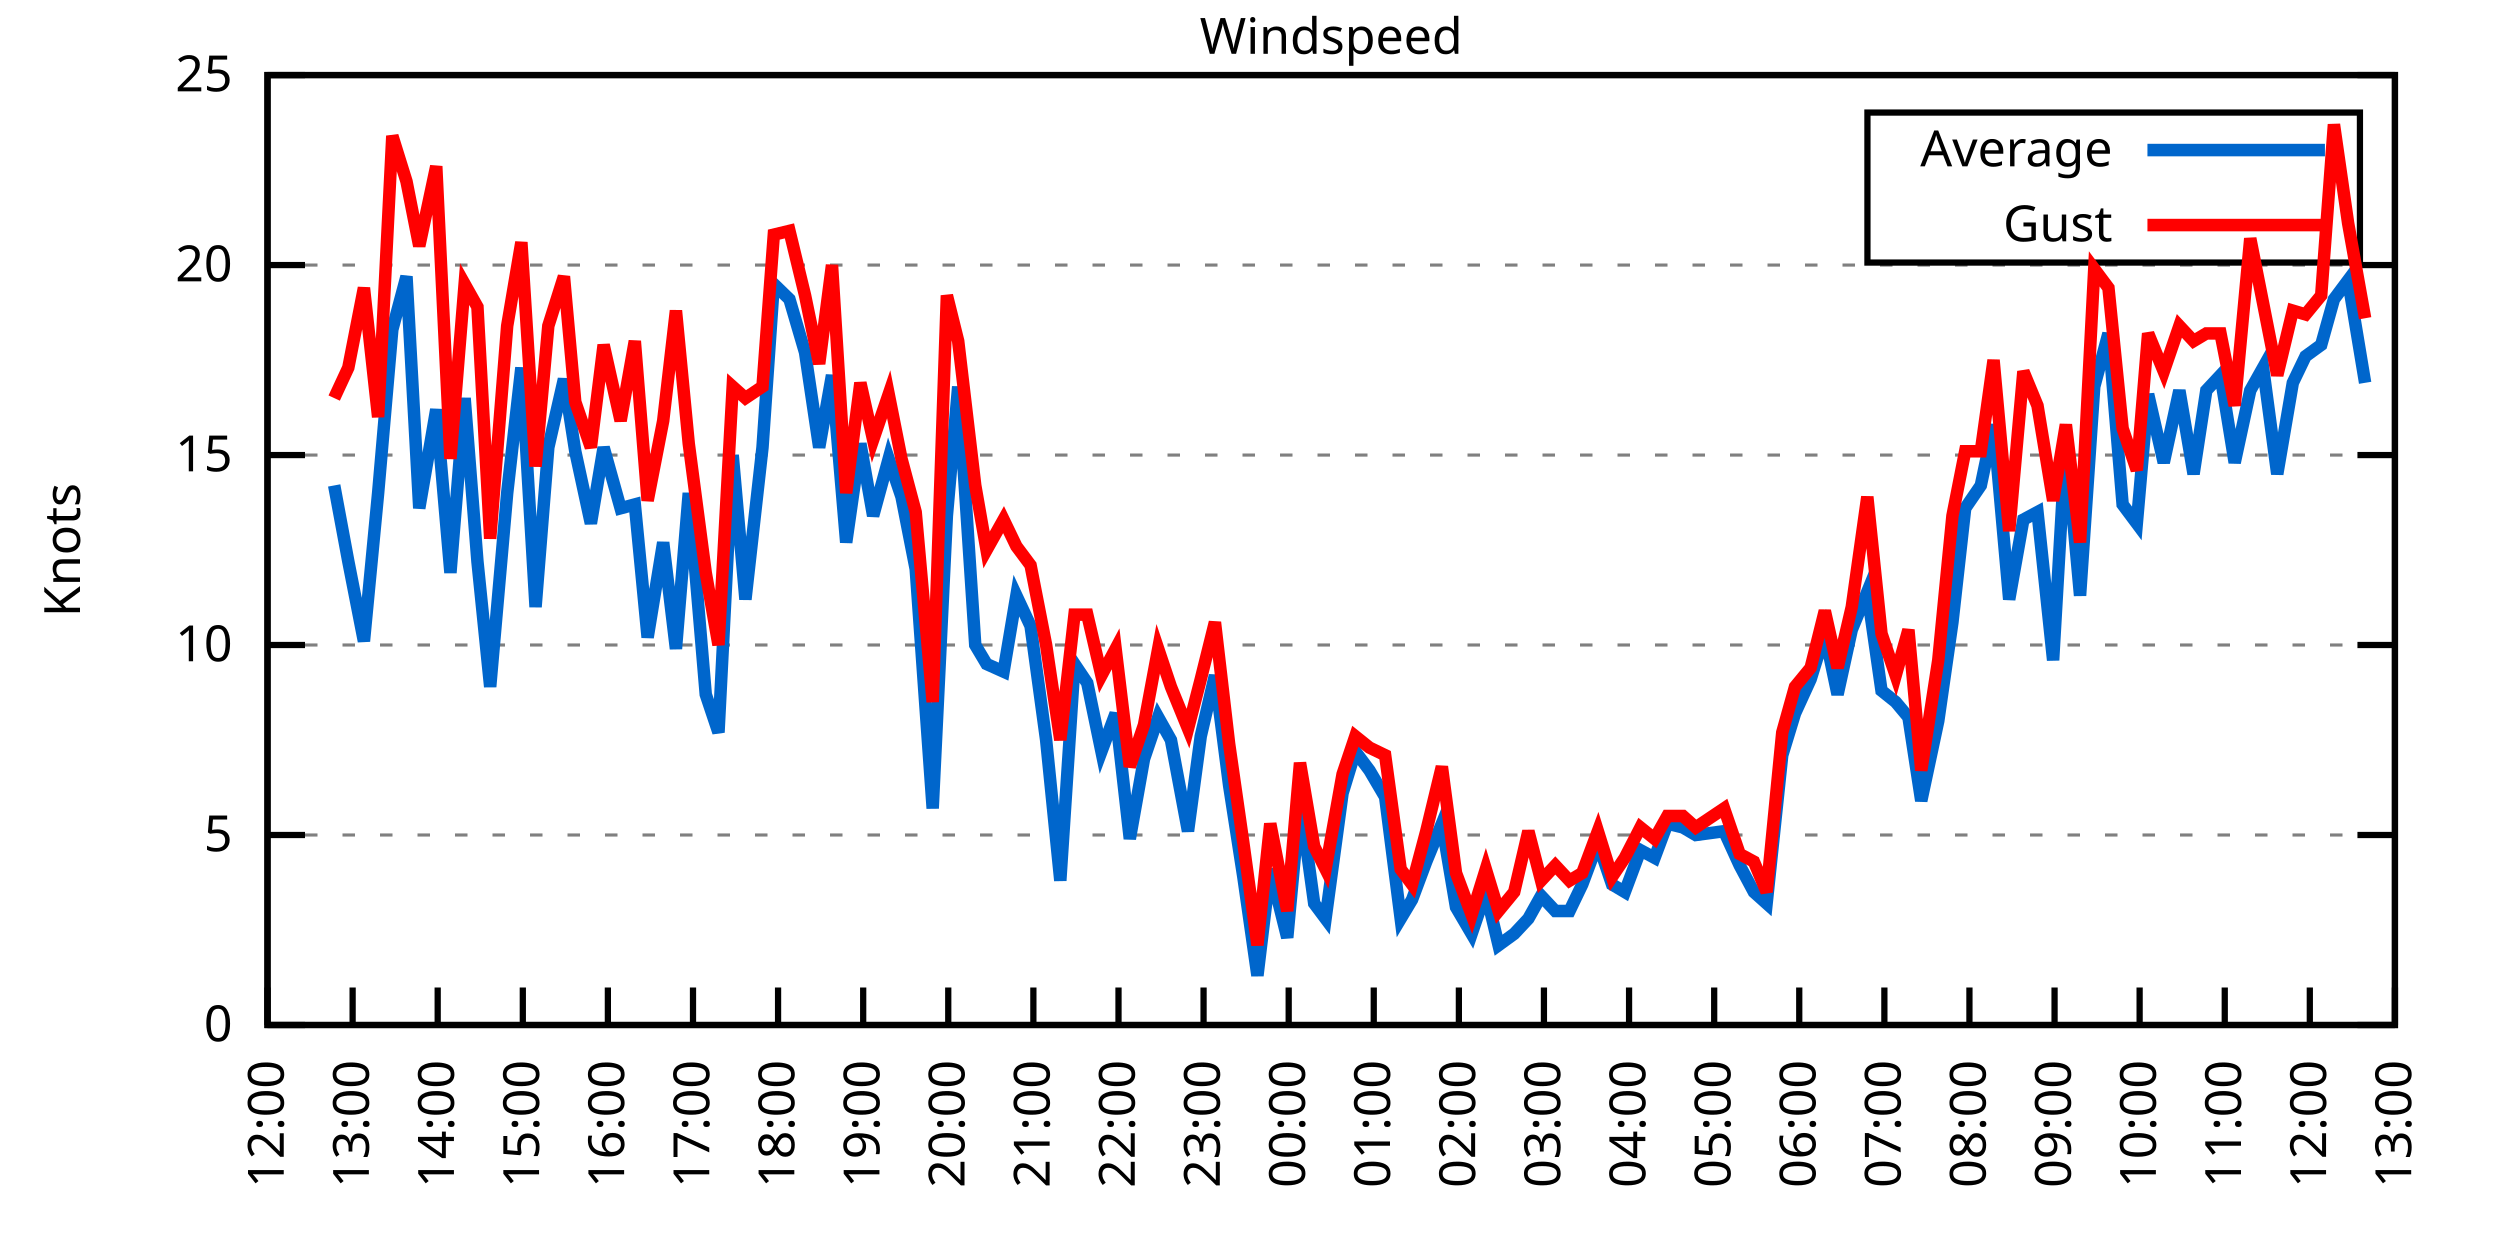
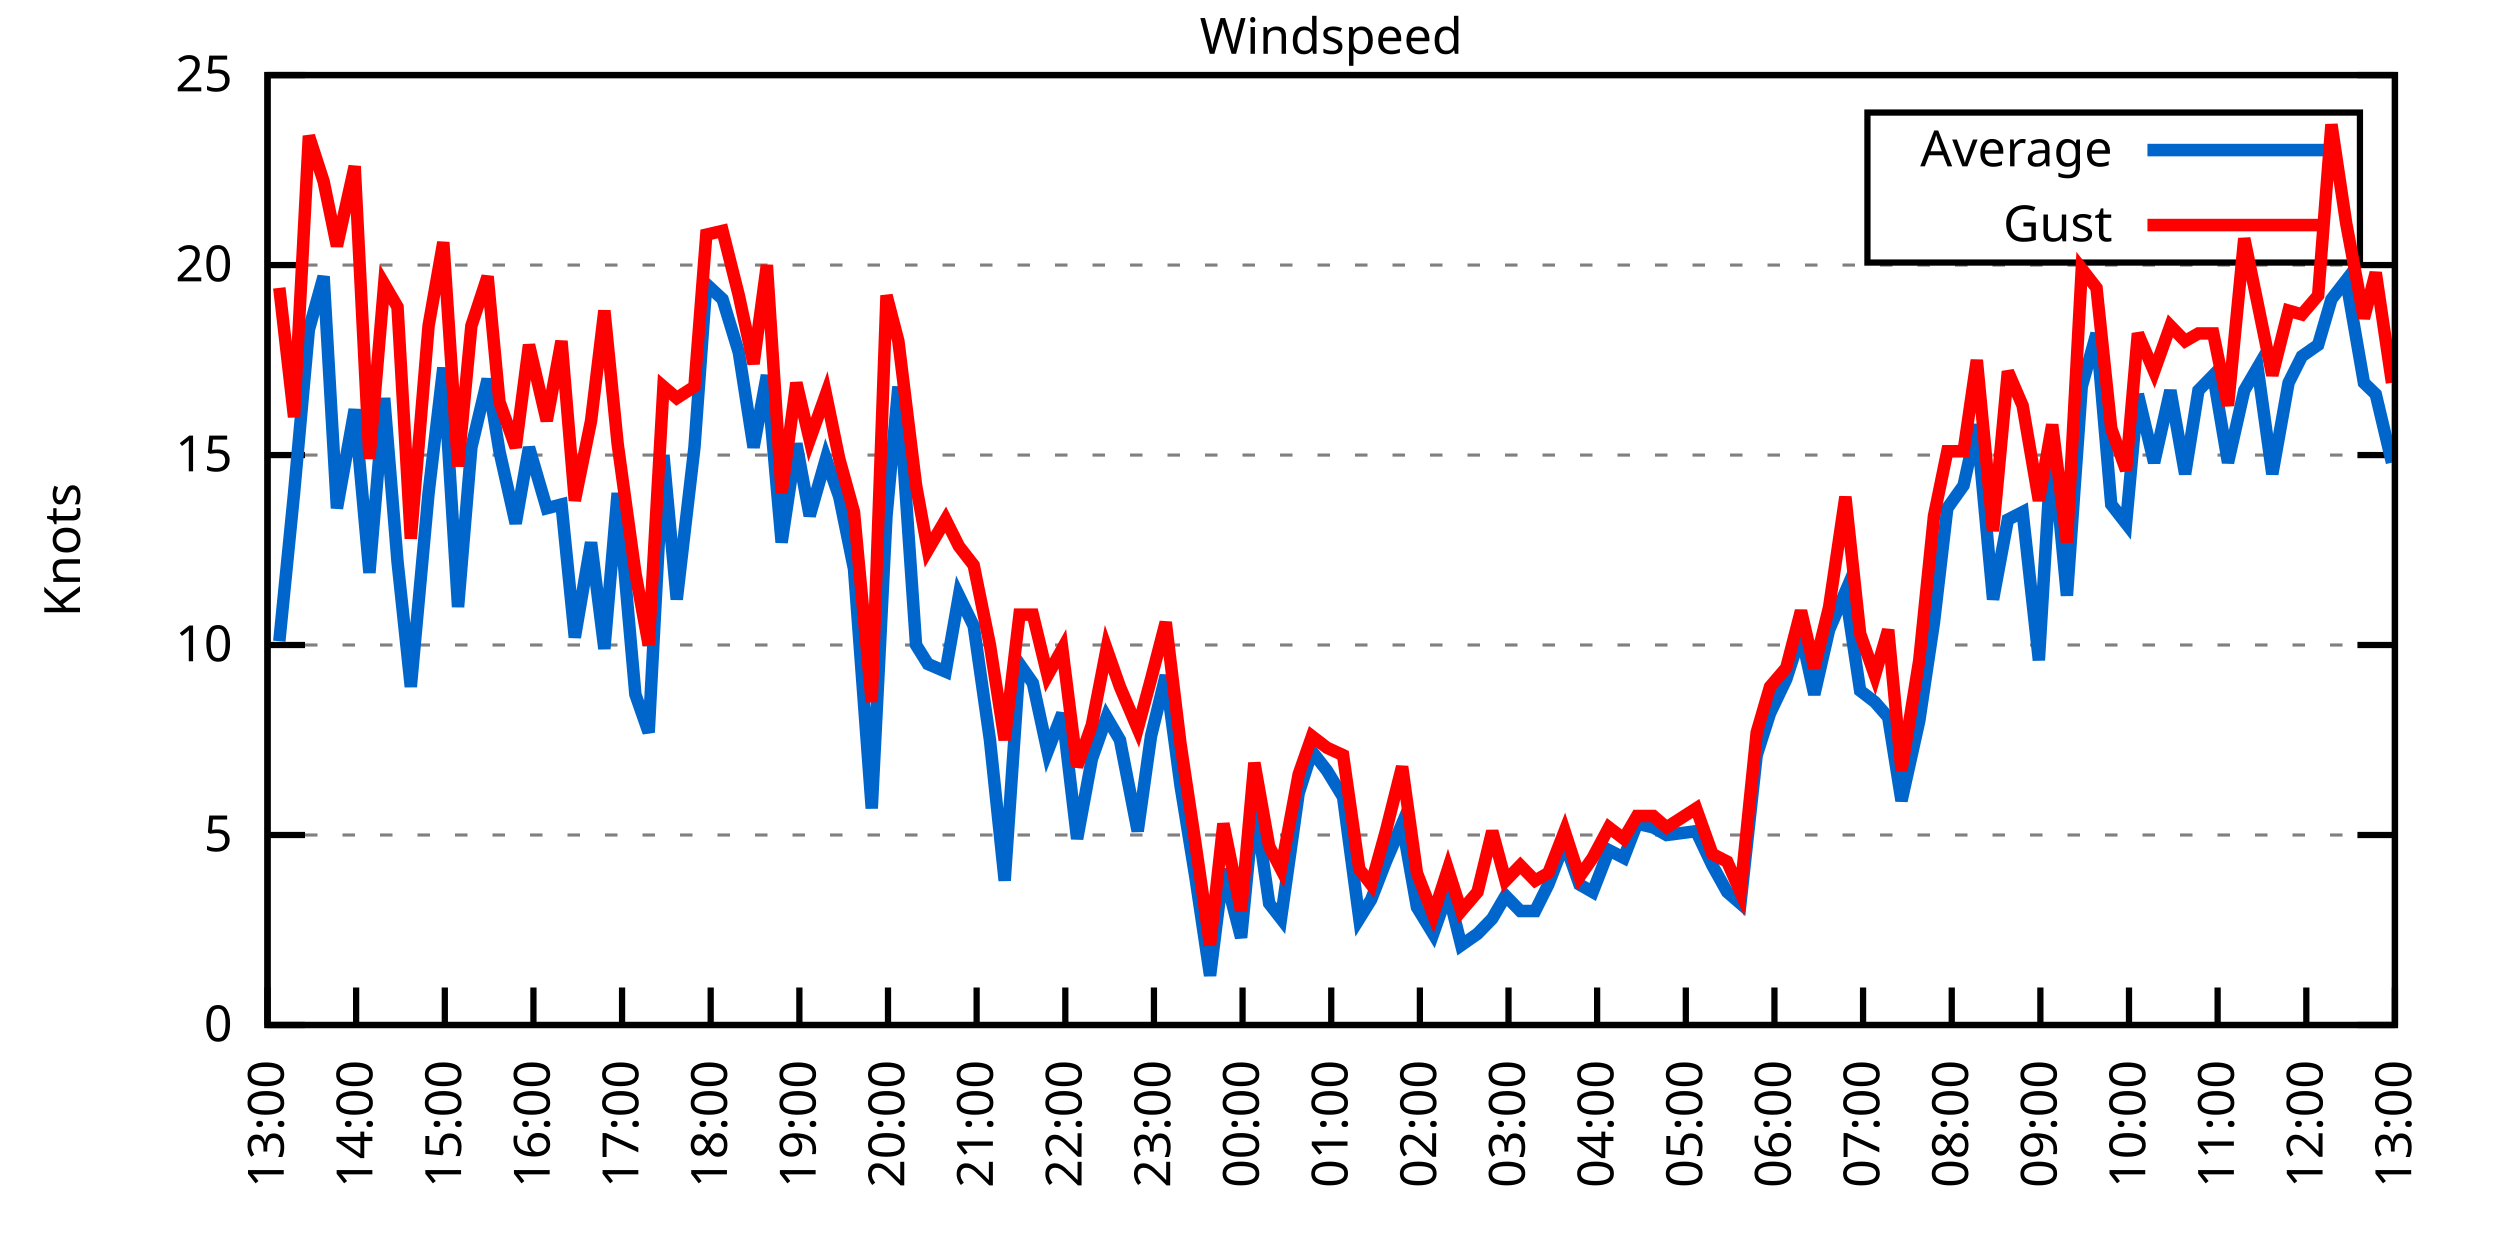
<svg xmlns="http://www.w3.org/2000/svg" xmlns:xlink="http://www.w3.org/1999/xlink" width="400" height="200" viewBox="0 0 400 200">
  <g id="gnuplot_canvas">
    <rect x="0" y="0" width="400" height="200" fill="none" />
    <defs>
      <circle id="gpDot" r="0.5" stroke-width="0.5" stroke="currentColor" />
      <path id="gpPt0" stroke-width="0.333" stroke="currentColor" d="M-1,0 h2 M0,-1 v2" />
      <path id="gpPt1" stroke-width="0.333" stroke="currentColor" d="M-1,-1 L1,1 M1,-1 L-1,1" />
      <path id="gpPt2" stroke-width="0.333" stroke="currentColor" d="M-1,0 L1,0 M0,-1 L0,1 M-1,-1 L1,1 M-1,1 L1,-1" />
      <rect id="gpPt3" stroke-width="0.333" stroke="currentColor" x="-1" y="-1" width="2" height="2" />
      <rect id="gpPt4" stroke-width="0.333" stroke="currentColor" fill="currentColor" x="-1" y="-1" width="2" height="2" />
      <circle id="gpPt5" stroke-width="0.333" stroke="currentColor" cx="0" cy="0" r="1" />
      <use xlink:href="#gpPt5" id="gpPt6" fill="currentColor" stroke="none" />
      <path id="gpPt7" stroke-width="0.333" stroke="currentColor" d="M0,-1.33 L-1.33,0.67 L1.33,0.67 z" />
      <use xlink:href="#gpPt7" id="gpPt8" fill="currentColor" stroke="none" />
      <use xlink:href="#gpPt7" id="gpPt9" stroke="currentColor" transform="rotate(180)" />
      <use xlink:href="#gpPt9" id="gpPt10" fill="currentColor" stroke="none" />
      <use xlink:href="#gpPt3" id="gpPt11" stroke="currentColor" transform="rotate(45)" />
      <use xlink:href="#gpPt11" id="gpPt12" fill="currentColor" stroke="none" />
      <path id="gpPt13" stroke-width="0.333" stroke="currentColor" d="M0,1.330 L1.265,0.411 L0.782,-1.067 L-0.782,-1.076 L-1.265,0.411 z" />
      <use xlink:href="#gpPt13" id="gpPt14" fill="currentColor" stroke="none" />
      <filter id="textbox" filterUnits="objectBoundingBox" x="0" y="0" height="1" width="1">
        <feFlood flood-color="white" flood-opacity="1" result="bgnd" />
        <feComposite in="SourceGraphic" in2="bgnd" operator="atop" />
      </filter>
      <filter id="greybox" filterUnits="objectBoundingBox" x="0" y="0" height="1" width="1">
        <feFlood flood-color="lightgrey" flood-opacity="1" result="grey" />
        <feComposite in="SourceGraphic" in2="grey" operator="atop" />
      </filter>
    </defs>
    <g fill="none" color="white" stroke="currentColor" stroke-width="1.00" stroke-linecap="butt" stroke-linejoin="miter">
</g>
    <g fill="none" color="black" stroke="currentColor" stroke-width="1.00" stroke-linecap="butt" stroke-linejoin="miter">
      <g stroke="none" shape-rendering="crispEdges">
        <polygon fill="rgb(255, 255, 255)" points="42.80,164.00 383.18,164.00 383.18,12.02 42.80,12.02 " />
      </g>
    </g>
    <g fill="none" color="black" stroke="currentColor" stroke-width="1.00" stroke-linecap="butt" stroke-linejoin="miter">
</g>
    <g fill="none" color="black" stroke="black" stroke-width="0.50" stroke-linecap="butt" stroke-linejoin="miter">
</g>
    <g fill="none" color="gray" stroke="currentColor" stroke-width="0.50" stroke-linecap="butt" stroke-linejoin="miter">
      <path stroke="gray" stroke-dasharray="2,4" class="gridline" d="M42.80,164.00 L383.19,164.00  " />
    </g>
    <g fill="none" color="gray" stroke="gray" stroke-width="1.00" stroke-linecap="butt" stroke-linejoin="miter">
</g>
    <g fill="none" color="black" stroke="currentColor" stroke-width="1.00" stroke-linecap="butt" stroke-linejoin="miter">
      <path stroke="black" d="M42.80,164.00 L48.80,164.00 M383.19,164.00 L377.19,164.00  " />
      <g transform="translate(37.20,166.60)" stroke="none" fill="black" font-family="Sans" font-size="8.00" text-anchor="end">
        <text>
          <tspan font-family="Sans"> 0</tspan>
        </text>
      </g>
    </g>
    <g fill="none" color="black" stroke="currentColor" stroke-width="1.00" stroke-linecap="butt" stroke-linejoin="miter">
</g>
    <g fill="none" color="black" stroke="black" stroke-width="0.50" stroke-linecap="butt" stroke-linejoin="miter">
</g>
    <g fill="none" color="gray" stroke="currentColor" stroke-width="0.50" stroke-linecap="butt" stroke-linejoin="miter">
      <path stroke="gray" stroke-dasharray="2,4" class="gridline" d="M42.80,133.60 L383.19,133.60  " />
    </g>
    <g fill="none" color="gray" stroke="gray" stroke-width="1.00" stroke-linecap="butt" stroke-linejoin="miter">
</g>
    <g fill="none" color="black" stroke="currentColor" stroke-width="1.00" stroke-linecap="butt" stroke-linejoin="miter">
      <path stroke="black" d="M42.80,133.60 L48.80,133.60 M383.19,133.60 L377.19,133.60  " />
      <g transform="translate(37.20,136.20)" stroke="none" fill="black" font-family="Sans" font-size="8.00" text-anchor="end">
        <text>
          <tspan font-family="Sans"> 5</tspan>
        </text>
      </g>
    </g>
    <g fill="none" color="black" stroke="currentColor" stroke-width="1.00" stroke-linecap="butt" stroke-linejoin="miter">
</g>
    <g fill="none" color="black" stroke="black" stroke-width="0.50" stroke-linecap="butt" stroke-linejoin="miter">
</g>
    <g fill="none" color="gray" stroke="currentColor" stroke-width="0.50" stroke-linecap="butt" stroke-linejoin="miter">
      <path stroke="gray" stroke-dasharray="2,4" class="gridline" d="M42.80,103.20 L383.19,103.20  " />
    </g>
    <g fill="none" color="gray" stroke="gray" stroke-width="1.00" stroke-linecap="butt" stroke-linejoin="miter">
</g>
    <g fill="none" color="black" stroke="currentColor" stroke-width="1.00" stroke-linecap="butt" stroke-linejoin="miter">
      <path stroke="black" d="M42.80,103.20 L48.80,103.20 M383.19,103.20 L377.19,103.20  " />
      <g transform="translate(37.20,105.80)" stroke="none" fill="black" font-family="Sans" font-size="8.00" text-anchor="end">
        <text>
          <tspan font-family="Sans"> 10</tspan>
        </text>
      </g>
    </g>
    <g fill="none" color="black" stroke="currentColor" stroke-width="1.00" stroke-linecap="butt" stroke-linejoin="miter">
</g>
    <g fill="none" color="black" stroke="black" stroke-width="0.50" stroke-linecap="butt" stroke-linejoin="miter">
</g>
    <g fill="none" color="gray" stroke="currentColor" stroke-width="0.50" stroke-linecap="butt" stroke-linejoin="miter">
      <path stroke="gray" stroke-dasharray="2,4" class="gridline" d="M42.80,72.81 L383.19,72.81  " />
    </g>
    <g fill="none" color="gray" stroke="gray" stroke-width="1.00" stroke-linecap="butt" stroke-linejoin="miter">
</g>
    <g fill="none" color="black" stroke="currentColor" stroke-width="1.00" stroke-linecap="butt" stroke-linejoin="miter">
      <path stroke="black" d="M42.80,72.81 L48.80,72.81 M383.19,72.81 L377.19,72.81  " />
      <g transform="translate(37.20,75.41)" stroke="none" fill="black" font-family="Sans" font-size="8.00" text-anchor="end">
        <text>
          <tspan font-family="Sans"> 15</tspan>
        </text>
      </g>
    </g>
    <g fill="none" color="black" stroke="currentColor" stroke-width="1.00" stroke-linecap="butt" stroke-linejoin="miter">
</g>
    <g fill="none" color="black" stroke="black" stroke-width="0.50" stroke-linecap="butt" stroke-linejoin="miter">
</g>
    <g fill="none" color="gray" stroke="currentColor" stroke-width="0.50" stroke-linecap="butt" stroke-linejoin="miter">
      <path stroke="gray" stroke-dasharray="2,4" class="gridline" d="M42.80,42.41 L383.19,42.41  " />
    </g>
    <g fill="none" color="gray" stroke="gray" stroke-width="1.00" stroke-linecap="butt" stroke-linejoin="miter">
</g>
    <g fill="none" color="black" stroke="currentColor" stroke-width="1.00" stroke-linecap="butt" stroke-linejoin="miter">
      <path stroke="black" d="M42.80,42.41 L48.80,42.41 M383.19,42.41 L377.19,42.41  " />
      <g transform="translate(37.20,45.01)" stroke="none" fill="black" font-family="Sans" font-size="8.00" text-anchor="end">
        <text>
          <tspan font-family="Sans"> 20</tspan>
        </text>
      </g>
    </g>
    <g fill="none" color="black" stroke="currentColor" stroke-width="1.00" stroke-linecap="butt" stroke-linejoin="miter">
</g>
    <g fill="none" color="black" stroke="black" stroke-width="0.50" stroke-linecap="butt" stroke-linejoin="miter">
</g>
    <g fill="none" color="gray" stroke="currentColor" stroke-width="0.50" stroke-linecap="butt" stroke-linejoin="miter">
      <path stroke="gray" stroke-dasharray="2,4" class="gridline" d="M42.80,12.01 L383.19,12.01  " />
    </g>
    <g fill="none" color="gray" stroke="gray" stroke-width="1.00" stroke-linecap="butt" stroke-linejoin="miter">
</g>
    <g fill="none" color="black" stroke="currentColor" stroke-width="1.00" stroke-linecap="butt" stroke-linejoin="miter">
      <path stroke="black" d="M42.80,12.01 L48.80,12.01 M383.19,12.01 L377.19,12.01  " />
      <g transform="translate(37.20,14.61)" stroke="none" fill="black" font-family="Sans" font-size="8.00" text-anchor="end">
        <text>
          <tspan font-family="Sans"> 25</tspan>
        </text>
      </g>
    </g>
    <g fill="none" color="black" stroke="currentColor" stroke-width="1.00" stroke-linecap="butt" stroke-linejoin="miter">
      <path stroke="black" d="M42.80,164.00 L42.80,158.00  " />
      <g transform="translate(45.40,169.60) rotate(270.00)" stroke="none" fill="black" font-family="Sans" font-size="8.00" text-anchor="end">
        <text>
-           <tspan font-family="Sans">12:00</tspan>
-         </text>
-       </g>
-     </g>
-     <g fill="none" color="black" stroke="currentColor" stroke-width="1.00" stroke-linecap="butt" stroke-linejoin="miter">
-       <path stroke="black" d="M56.42,164.00 L56.42,158.00  " />
-       <g transform="translate(59.02,169.60) rotate(270.00)" stroke="none" fill="black" font-family="Sans" font-size="8.00" text-anchor="end">
-         <text>
          <tspan font-family="Sans">13:00</tspan>
        </text>
      </g>
    </g>
    <g fill="none" color="black" stroke="currentColor" stroke-width="1.00" stroke-linecap="butt" stroke-linejoin="miter">
-       <path stroke="black" d="M70.03,164.00 L70.03,158.00  " />
-       <g transform="translate(72.63,169.60) rotate(270.00)" stroke="none" fill="black" font-family="Sans" font-size="8.00" text-anchor="end">
+       <path stroke="black" d="M56.98,164.00 L56.98,158.00  " />
+       <g transform="translate(59.58,169.60) rotate(270.00)" stroke="none" fill="black" font-family="Sans" font-size="8.00" text-anchor="end">
        <text>
          <tspan font-family="Sans">14:00</tspan>
        </text>
      </g>
    </g>
    <g fill="none" color="black" stroke="currentColor" stroke-width="1.00" stroke-linecap="butt" stroke-linejoin="miter">
-       <path stroke="black" d="M83.65,164.00 L83.65,158.00  " />
-       <g transform="translate(86.25,169.60) rotate(270.00)" stroke="none" fill="black" font-family="Sans" font-size="8.00" text-anchor="end">
+       <path stroke="black" d="M71.17,164.00 L71.17,158.00  " />
+       <g transform="translate(73.77,169.60) rotate(270.00)" stroke="none" fill="black" font-family="Sans" font-size="8.00" text-anchor="end">
        <text>
          <tspan font-family="Sans">15:00</tspan>
        </text>
      </g>
    </g>
    <g fill="none" color="black" stroke="currentColor" stroke-width="1.00" stroke-linecap="butt" stroke-linejoin="miter">
-       <path stroke="black" d="M97.26,164.00 L97.26,158.00  " />
-       <g transform="translate(99.86,169.60) rotate(270.00)" stroke="none" fill="black" font-family="Sans" font-size="8.00" text-anchor="end">
+       <path stroke="black" d="M85.35,164.00 L85.35,158.00  " />
+       <g transform="translate(87.95,169.60) rotate(270.00)" stroke="none" fill="black" font-family="Sans" font-size="8.00" text-anchor="end">
        <text>
          <tspan font-family="Sans">16:00</tspan>
        </text>
      </g>
    </g>
    <g fill="none" color="black" stroke="currentColor" stroke-width="1.00" stroke-linecap="butt" stroke-linejoin="miter">
-       <path stroke="black" d="M110.88,164.00 L110.88,158.00  " />
-       <g transform="translate(113.48,169.60) rotate(270.00)" stroke="none" fill="black" font-family="Sans" font-size="8.00" text-anchor="end">
+       <path stroke="black" d="M99.53,164.00 L99.53,158.00  " />
+       <g transform="translate(102.13,169.60) rotate(270.00)" stroke="none" fill="black" font-family="Sans" font-size="8.00" text-anchor="end">
        <text>
          <tspan font-family="Sans">17:00</tspan>
        </text>
      </g>
    </g>
    <g fill="none" color="black" stroke="currentColor" stroke-width="1.00" stroke-linecap="butt" stroke-linejoin="miter">
-       <path stroke="black" d="M124.49,164.00 L124.49,158.00  " />
-       <g transform="translate(127.09,169.60) rotate(270.00)" stroke="none" fill="black" font-family="Sans" font-size="8.00" text-anchor="end">
+       <path stroke="black" d="M113.71,164.00 L113.71,158.00  " />
+       <g transform="translate(116.31,169.60) rotate(270.00)" stroke="none" fill="black" font-family="Sans" font-size="8.00" text-anchor="end">
        <text>
          <tspan font-family="Sans">18:00</tspan>
        </text>
      </g>
    </g>
    <g fill="none" color="black" stroke="currentColor" stroke-width="1.00" stroke-linecap="butt" stroke-linejoin="miter">
-       <path stroke="black" d="M138.11,164.00 L138.11,158.00  " />
-       <g transform="translate(140.71,169.60) rotate(270.00)" stroke="none" fill="black" font-family="Sans" font-size="8.00" text-anchor="end">
+       <path stroke="black" d="M127.90,164.00 L127.90,158.00  " />
+       <g transform="translate(130.50,169.60) rotate(270.00)" stroke="none" fill="black" font-family="Sans" font-size="8.00" text-anchor="end">
        <text>
          <tspan font-family="Sans">19:00</tspan>
        </text>
      </g>
    </g>
    <g fill="none" color="black" stroke="currentColor" stroke-width="1.00" stroke-linecap="butt" stroke-linejoin="miter">
-       <path stroke="black" d="M151.72,164.00 L151.72,158.00  " />
-       <g transform="translate(154.32,169.60) rotate(270.00)" stroke="none" fill="black" font-family="Sans" font-size="8.00" text-anchor="end">
+       <path stroke="black" d="M142.08,164.00 L142.08,158.00  " />
+       <g transform="translate(144.68,169.60) rotate(270.00)" stroke="none" fill="black" font-family="Sans" font-size="8.00" text-anchor="end">
        <text>
          <tspan font-family="Sans">20:00</tspan>
        </text>
      </g>
    </g>
    <g fill="none" color="black" stroke="currentColor" stroke-width="1.00" stroke-linecap="butt" stroke-linejoin="miter">
-       <path stroke="black" d="M165.34,164.00 L165.34,158.00  " />
-       <g transform="translate(167.94,169.60) rotate(270.00)" stroke="none" fill="black" font-family="Sans" font-size="8.00" text-anchor="end">
+       <path stroke="black" d="M156.26,164.00 L156.26,158.00  " />
+       <g transform="translate(158.86,169.60) rotate(270.00)" stroke="none" fill="black" font-family="Sans" font-size="8.00" text-anchor="end">
        <text>
          <tspan font-family="Sans">21:00</tspan>
        </text>
      </g>
    </g>
    <g fill="none" color="black" stroke="currentColor" stroke-width="1.00" stroke-linecap="butt" stroke-linejoin="miter">
-       <path stroke="black" d="M178.96,164.00 L178.96,158.00  " />
-       <g transform="translate(181.56,169.60) rotate(270.00)" stroke="none" fill="black" font-family="Sans" font-size="8.00" text-anchor="end">
+       <path stroke="black" d="M170.45,164.00 L170.45,158.00  " />
+       <g transform="translate(173.05,169.60) rotate(270.00)" stroke="none" fill="black" font-family="Sans" font-size="8.00" text-anchor="end">
        <text>
          <tspan font-family="Sans">22:00</tspan>
        </text>
      </g>
    </g>
    <g fill="none" color="black" stroke="currentColor" stroke-width="1.00" stroke-linecap="butt" stroke-linejoin="miter">
-       <path stroke="black" d="M192.57,164.00 L192.57,158.00  " />
-       <g transform="translate(195.17,169.60) rotate(270.00)" stroke="none" fill="black" font-family="Sans" font-size="8.00" text-anchor="end">
+       <path stroke="black" d="M184.63,164.00 L184.63,158.00  " />
+       <g transform="translate(187.23,169.60) rotate(270.00)" stroke="none" fill="black" font-family="Sans" font-size="8.00" text-anchor="end">
        <text>
          <tspan font-family="Sans">23:00</tspan>
        </text>
      </g>
    </g>
    <g fill="none" color="black" stroke="currentColor" stroke-width="1.00" stroke-linecap="butt" stroke-linejoin="miter">
-       <path stroke="black" d="M206.19,164.00 L206.19,158.00  " />
-       <g transform="translate(208.79,169.60) rotate(270.00)" stroke="none" fill="black" font-family="Sans" font-size="8.00" text-anchor="end">
+       <path stroke="black" d="M198.81,164.00 L198.81,158.00  " />
+       <g transform="translate(201.41,169.60) rotate(270.00)" stroke="none" fill="black" font-family="Sans" font-size="8.00" text-anchor="end">
        <text>
          <tspan font-family="Sans">00:00</tspan>
        </text>
      </g>
    </g>
    <g fill="none" color="black" stroke="currentColor" stroke-width="1.00" stroke-linecap="butt" stroke-linejoin="miter">
-       <path stroke="black" d="M219.80,164.00 L219.80,158.00  " />
-       <g transform="translate(222.40,169.60) rotate(270.00)" stroke="none" fill="black" font-family="Sans" font-size="8.00" text-anchor="end">
+       <path stroke="black" d="M213.00,164.00 L213.00,158.00  " />
+       <g transform="translate(215.60,169.60) rotate(270.00)" stroke="none" fill="black" font-family="Sans" font-size="8.00" text-anchor="end">
        <text>
          <tspan font-family="Sans">01:00</tspan>
        </text>
      </g>
    </g>
    <g fill="none" color="black" stroke="currentColor" stroke-width="1.00" stroke-linecap="butt" stroke-linejoin="miter">
-       <path stroke="black" d="M233.42,164.00 L233.42,158.00  " />
-       <g transform="translate(236.02,169.60) rotate(270.00)" stroke="none" fill="black" font-family="Sans" font-size="8.00" text-anchor="end">
+       <path stroke="black" d="M227.18,164.00 L227.18,158.00  " />
+       <g transform="translate(229.78,169.60) rotate(270.00)" stroke="none" fill="black" font-family="Sans" font-size="8.00" text-anchor="end">
        <text>
          <tspan font-family="Sans">02:00</tspan>
        </text>
      </g>
    </g>
    <g fill="none" color="black" stroke="currentColor" stroke-width="1.00" stroke-linecap="butt" stroke-linejoin="miter">
-       <path stroke="black" d="M247.03,164.00 L247.03,158.00  " />
-       <g transform="translate(249.63,169.60) rotate(270.00)" stroke="none" fill="black" font-family="Sans" font-size="8.00" text-anchor="end">
+       <path stroke="black" d="M241.36,164.00 L241.36,158.00  " />
+       <g transform="translate(243.96,169.60) rotate(270.00)" stroke="none" fill="black" font-family="Sans" font-size="8.00" text-anchor="end">
        <text>
          <tspan font-family="Sans">03:00</tspan>
        </text>
      </g>
    </g>
    <g fill="none" color="black" stroke="currentColor" stroke-width="1.00" stroke-linecap="butt" stroke-linejoin="miter">
-       <path stroke="black" d="M260.65,164.00 L260.65,158.00  " />
-       <g transform="translate(263.25,169.60) rotate(270.00)" stroke="none" fill="black" font-family="Sans" font-size="8.00" text-anchor="end">
+       <path stroke="black" d="M255.54,164.00 L255.54,158.00  " />
+       <g transform="translate(258.14,169.60) rotate(270.00)" stroke="none" fill="black" font-family="Sans" font-size="8.00" text-anchor="end">
        <text>
          <tspan font-family="Sans">04:00</tspan>
        </text>
      </g>
    </g>
    <g fill="none" color="black" stroke="currentColor" stroke-width="1.00" stroke-linecap="butt" stroke-linejoin="miter">
-       <path stroke="black" d="M274.27,164.00 L274.27,158.00  " />
-       <g transform="translate(276.87,169.60) rotate(270.00)" stroke="none" fill="black" font-family="Sans" font-size="8.00" text-anchor="end">
+       <path stroke="black" d="M269.73,164.00 L269.73,158.00  " />
+       <g transform="translate(272.33,169.60) rotate(270.00)" stroke="none" fill="black" font-family="Sans" font-size="8.00" text-anchor="end">
        <text>
          <tspan font-family="Sans">05:00</tspan>
        </text>
      </g>
    </g>
    <g fill="none" color="black" stroke="currentColor" stroke-width="1.00" stroke-linecap="butt" stroke-linejoin="miter">
-       <path stroke="black" d="M287.88,164.00 L287.88,158.00  " />
-       <g transform="translate(290.48,169.60) rotate(270.00)" stroke="none" fill="black" font-family="Sans" font-size="8.00" text-anchor="end">
+       <path stroke="black" d="M283.91,164.00 L283.91,158.00  " />
+       <g transform="translate(286.51,169.60) rotate(270.00)" stroke="none" fill="black" font-family="Sans" font-size="8.00" text-anchor="end">
        <text>
          <tspan font-family="Sans">06:00</tspan>
        </text>
      </g>
    </g>
    <g fill="none" color="black" stroke="currentColor" stroke-width="1.00" stroke-linecap="butt" stroke-linejoin="miter">
-       <path stroke="black" d="M301.50,164.00 L301.50,158.00  " />
-       <g transform="translate(304.10,169.60) rotate(270.00)" stroke="none" fill="black" font-family="Sans" font-size="8.00" text-anchor="end">
+       <path stroke="black" d="M298.09,164.00 L298.09,158.00  " />
+       <g transform="translate(300.69,169.60) rotate(270.00)" stroke="none" fill="black" font-family="Sans" font-size="8.00" text-anchor="end">
        <text>
          <tspan font-family="Sans">07:00</tspan>
        </text>
      </g>
    </g>
    <g fill="none" color="black" stroke="currentColor" stroke-width="1.00" stroke-linecap="butt" stroke-linejoin="miter">
-       <path stroke="black" d="M315.11,164.00 L315.11,158.00  " />
-       <g transform="translate(317.71,169.60) rotate(270.00)" stroke="none" fill="black" font-family="Sans" font-size="8.00" text-anchor="end">
+       <path stroke="black" d="M312.28,164.00 L312.28,158.00  " />
+       <g transform="translate(314.88,169.60) rotate(270.00)" stroke="none" fill="black" font-family="Sans" font-size="8.00" text-anchor="end">
        <text>
          <tspan font-family="Sans">08:00</tspan>
        </text>
      </g>
    </g>
    <g fill="none" color="black" stroke="currentColor" stroke-width="1.00" stroke-linecap="butt" stroke-linejoin="miter">
-       <path stroke="black" d="M328.73,164.00 L328.73,158.00  " />
-       <g transform="translate(331.33,169.60) rotate(270.00)" stroke="none" fill="black" font-family="Sans" font-size="8.00" text-anchor="end">
+       <path stroke="black" d="M326.46,164.00 L326.46,158.00  " />
+       <g transform="translate(329.06,169.60) rotate(270.00)" stroke="none" fill="black" font-family="Sans" font-size="8.00" text-anchor="end">
        <text>
          <tspan font-family="Sans">09:00</tspan>
        </text>
      </g>
    </g>
    <g fill="none" color="black" stroke="currentColor" stroke-width="1.00" stroke-linecap="butt" stroke-linejoin="miter">
-       <path stroke="black" d="M342.34,164.00 L342.34,158.00  " />
-       <g transform="translate(344.94,169.60) rotate(270.00)" stroke="none" fill="black" font-family="Sans" font-size="8.00" text-anchor="end">
+       <path stroke="black" d="M340.64,164.00 L340.64,158.00  " />
+       <g transform="translate(343.24,169.60) rotate(270.00)" stroke="none" fill="black" font-family="Sans" font-size="8.00" text-anchor="end">
        <text>
          <tspan font-family="Sans">10:00</tspan>
        </text>
      </g>
    </g>
    <g fill="none" color="black" stroke="currentColor" stroke-width="1.00" stroke-linecap="butt" stroke-linejoin="miter">
-       <path stroke="black" d="M355.96,164.00 L355.96,158.00  " />
-       <g transform="translate(358.56,169.60) rotate(270.00)" stroke="none" fill="black" font-family="Sans" font-size="8.00" text-anchor="end">
+       <path stroke="black" d="M354.82,164.00 L354.82,158.00  " />
+       <g transform="translate(357.42,169.60) rotate(270.00)" stroke="none" fill="black" font-family="Sans" font-size="8.00" text-anchor="end">
        <text>
          <tspan font-family="Sans">11:00</tspan>
        </text>
      </g>
    </g>
    <g fill="none" color="black" stroke="currentColor" stroke-width="1.00" stroke-linecap="butt" stroke-linejoin="miter">
-       <path stroke="black" d="M369.57,164.00 L369.57,158.00  " />
-       <g transform="translate(372.17,169.60) rotate(270.00)" stroke="none" fill="black" font-family="Sans" font-size="8.00" text-anchor="end">
+       <path stroke="black" d="M369.01,164.00 L369.01,158.00  " />
+       <g transform="translate(371.61,169.60) rotate(270.00)" stroke="none" fill="black" font-family="Sans" font-size="8.00" text-anchor="end">
        <text>
          <tspan font-family="Sans">12:00</tspan>
        </text>
      </g>
    </g>
    <g fill="none" color="black" stroke="currentColor" stroke-width="1.00" stroke-linecap="butt" stroke-linejoin="miter">
      <path stroke="black" d="M383.19,164.00 L383.19,158.00  " />
      <g transform="translate(385.79,169.60) rotate(270.00)" stroke="none" fill="black" font-family="Sans" font-size="8.00" text-anchor="end">
        <text>
          <tspan font-family="Sans">13:00</tspan>
        </text>
      </g>
    </g>
    <g fill="none" color="black" stroke="currentColor" stroke-width="1.00" stroke-linecap="butt" stroke-linejoin="miter">
</g>
    <g fill="none" color="black" stroke="currentColor" stroke-width="1.00" stroke-linecap="butt" stroke-linejoin="miter">
      <path stroke="black" d="M42.80,12.01 L42.80,164.00 L383.19,164.00 L383.19,12.01 L42.80,12.01 Z  " />
    </g>
    <g fill="none" color="black" stroke="currentColor" stroke-width="1.00" stroke-linecap="butt" stroke-linejoin="miter">
</g>
    <g fill="none" color="black" stroke="currentColor" stroke-width="1.00" stroke-linecap="butt" stroke-linejoin="miter">
      <path stroke="black" d="M298.79,42.01 L298.79,18.01 L377.59,18.01 L377.59,42.01 L298.79,42.01 Z  " />
    </g>
    <g id="Windspeed_plot_1">
      <g fill="none" color="white" stroke="black" stroke-width="2.00" stroke-linecap="butt" stroke-linejoin="miter">
</g>
      <g fill="none" color="black" stroke="currentColor" stroke-width="2.00" stroke-linecap="butt" stroke-linejoin="miter">
        <g transform="translate(337.99,26.61)" stroke="none" fill="black" font-family="Sans" font-size="8.00" text-anchor="end">
          <text>
            <tspan font-family="Sans">Average</tspan>
          </text>
        </g>
      </g>
      <g fill="none" color="black" stroke="currentColor" stroke-width="2.00" stroke-linecap="butt" stroke-linejoin="miter">
-         <path stroke="rgb(  0, 102, 204)" d="M343.59,24.01 L371.99,24.01 M53.47,77.67 L55.73,89.83 L58.23,102.60 L60.50,78.89 L62.77,52.74 L65.04,44.23   L67.08,81.32 L69.80,65.51 L72.07,91.65 L74.34,63.69 L76.39,89.83 L78.43,109.89 L81.15,78.89 L83.42,58.82   L85.69,97.12 L87.73,71.59 L90.23,60.65 L92.04,72.20 L94.54,83.75 L96.58,71.59 L99.30,81.32 L101.57,80.71   L103.62,101.99 L106.11,86.79 L108.15,103.81 L110.20,78.89 L112.92,111.11 L114.96,117.19 L117.23,72.81 L119.27,95.91   L122.00,71.59 L123.81,45.45 L126.31,47.88 L128.81,56.39 L131.07,71.59 L133.12,60.04 L135.39,86.79 L137.66,70.98   L139.70,82.53 L142.19,73.41 L144.24,79.49 L146.51,91.04 L149.23,129.35 L151.50,82.53 L153.31,61.86 L156.04,103.20   L157.85,106.24 L160.57,107.46 L162.62,95.30 L164.89,100.16 L167.38,118.40 L169.65,140.90 L171.92,106.24 L173.96,109.28   L176.23,120.23 L178.50,114.15 L180.77,134.21 L183.04,121.44 L185.31,114.76 L187.35,118.40 L190.08,132.99 L192.12,117.80   L194.39,108.07 L196.66,125.70 L198.93,140.29 L201.19,156.10 L203.24,139.07 L205.96,150.02 L208.00,128.13 L210.27,144.55   L212.09,146.98 L214.81,126.91 L216.85,120.23 L219.12,123.27 L221.62,127.52 L224.11,146.98 L225.93,143.94 L228.20,137.86   L230.70,131.78 L232.96,145.15 L235.46,149.41 L237.73,142.72 L239.77,151.23 L242.27,149.41 L244.54,146.98 L246.58,143.33   L248.85,145.76 L251.12,145.76 L253.16,141.51 L255.66,134.82 L257.93,141.51 L259.97,142.72 L262.47,136.03 L264.73,137.25   L266.78,131.78 L269.27,132.39 L271.32,133.60 L275.85,132.99 L278.35,138.47 L280.62,142.72 L282.66,144.55 L285.16,120.83   L287.20,114.15 L289.70,108.68 L291.97,101.38 L294.01,111.11 L296.28,100.77 L298.77,94.69 L301.04,110.50 L303.31,112.32   L305.35,114.76 L307.40,128.13 L310.12,115.36 L312.39,99.56 L314.43,81.32 L316.93,77.67 L318.97,67.94 L321.47,95.91   L323.74,83.14 L326.00,81.93 L328.50,105.64 L330.54,70.37 L332.81,95.30 L335.08,61.86 L337.35,53.35 L339.62,80.71   L341.89,83.75 L343.70,63.08 L346.20,74.02 L348.70,62.47 L350.97,75.85 L353.01,62.47 L355.28,60.04 L357.55,74.02   L360.04,62.47 L362.09,58.82 L364.36,75.85 L366.85,61.25 L368.89,57.00 L371.39,55.18 L373.43,47.88 L375.70,44.84   L378.42,61.25  " />
+         <path stroke="rgb(  0, 102, 204)" d="M343.59,24.01 L371.99,24.01 M44.69,102.60 L47.05,78.89 L49.42,52.74 L51.78,44.23 L53.91,81.32 L56.75,65.51   L59.11,91.65 L61.47,63.69 L63.60,89.83 L65.73,109.89 L68.57,78.89 L70.93,58.82 L73.29,97.12 L75.42,71.59   L78.02,60.65 L79.91,72.20 L82.51,83.75 L84.64,71.59 L87.48,81.32 L89.84,80.71 L91.97,101.99 L94.57,86.79   L96.70,103.81 L98.82,78.89 L101.66,111.11 L103.79,117.19 L106.15,72.81 L108.28,95.91 L111.11,71.59 L113.01,45.45   L115.61,47.88 L118.21,56.39 L120.57,71.59 L122.70,60.04 L125.06,86.79 L127.42,70.98 L129.55,82.53 L132.15,73.41   L134.28,79.49 L136.64,91.04 L139.48,129.35 L141.84,82.53 L143.74,61.86 L146.57,103.20 L148.46,106.24 L151.30,107.46   L153.43,95.30 L155.79,100.16 L158.39,118.40 L160.75,140.90 L163.12,106.24 L165.25,109.28 L167.61,120.23 L169.97,114.15   L172.34,134.21 L174.70,121.44 L177.06,114.76 L179.19,118.40 L182.03,132.99 L184.16,117.80 L186.52,108.07 L188.88,125.70   L191.25,140.29 L193.61,156.10 L195.74,139.07 L198.58,150.02 L200.70,128.13 L203.07,144.55 L204.96,146.98 L207.79,126.91   L209.92,120.23 L212.29,123.27 L214.89,127.52 L217.49,146.98 L219.38,143.94 L221.74,137.86 L224.34,131.78 L226.71,145.15   L229.31,149.41 L231.67,142.72 L233.80,151.23 L236.40,149.41 L238.76,146.98 L240.89,143.33 L243.25,145.76 L245.62,145.76   L247.74,141.51 L250.34,134.82 L252.71,141.51 L254.83,142.72 L257.43,136.03 L259.80,137.25 L261.93,131.78 L264.53,132.39   L266.65,133.60 L271.38,132.99 L273.98,138.47 L276.35,142.72 L278.47,144.55 L281.07,120.83 L283.20,114.15 L285.80,108.68   L288.16,101.38 L290.29,111.11 L292.66,100.77 L295.26,94.69 L297.62,110.50 L299.98,112.32 L302.11,114.76 L304.24,128.13   L307.08,115.36 L309.44,99.56 L311.57,81.32 L314.17,77.67 L316.29,67.94 L318.89,95.91 L321.26,83.14 L323.62,81.93   L326.22,105.64 L328.35,70.37 L330.71,95.30 L333.08,61.86 L335.44,53.35 L337.80,80.71 L340.17,83.75 L342.06,63.08   L344.66,74.02 L347.26,62.47 L349.62,75.85 L351.75,62.47 L354.12,60.04 L356.48,74.02 L359.08,62.47 L361.21,58.82   L363.57,75.85 L366.17,61.25 L368.30,57.00 L370.90,55.18 L373.03,47.88 L375.39,44.84 L378.23,61.25 L380.12,63.08   L382.72,74.02  " />
      </g>
    </g>
    <g id="Windspeed_plot_2">
      <g fill="none" color="black" stroke="currentColor" stroke-width="2.00" stroke-linecap="butt" stroke-linejoin="miter">
        <g transform="translate(337.99,38.61)" stroke="none" fill="black" font-family="Sans" font-size="8.00" text-anchor="end">
          <text>
            <tspan font-family="Sans">Gust</tspan>
          </text>
        </g>
      </g>
      <g fill="none" color="black" stroke="currentColor" stroke-width="2.00" stroke-linecap="butt" stroke-linejoin="miter">
-         <path stroke="rgb(255,   0,   0)" d="M343.59,36.01 L371.99,36.01 M53.47,63.69 L55.73,58.82 L58.23,46.06 L60.50,66.73 L62.77,21.74 L65.04,29.03   L67.08,39.37 L69.80,26.60 L72.07,73.41 L74.34,45.45 L76.39,49.10 L78.43,86.18 L81.15,52.14 L83.42,38.76   L85.69,74.63 L87.73,52.14 L90.23,44.23 L92.04,64.29 L94.54,71.59 L96.58,55.18 L99.30,67.33 L101.57,54.57   L103.62,80.10 L106.11,67.33 L108.15,49.70 L110.20,70.98 L112.92,91.65 L114.96,103.20 L117.23,61.86 L119.27,63.69   L122.00,61.86 L123.81,37.54 L126.31,36.94 L128.81,47.27 L131.07,58.21 L133.12,42.41 L135.39,78.89 L137.66,61.25   L139.70,70.37 L142.19,63.08 L144.24,73.41 L146.51,81.93 L149.23,112.32 L151.50,47.27 L153.31,54.57 L156.04,77.67   L157.85,88.00 L160.57,83.14 L162.62,87.40 L164.89,90.44 L167.38,103.20 L169.65,118.40 L171.92,98.34 L173.96,98.34   L176.23,108.07 L178.50,103.81 L180.77,122.66 L183.04,115.97 L185.31,103.81 L187.35,109.89 L190.08,116.58 L192.12,108.68   L194.39,99.56 L196.66,119.01 L198.93,134.82 L201.19,151.23 L203.24,131.78 L205.96,145.76 L208.00,122.05 L210.27,135.43   L212.09,139.07 L214.81,123.87 L216.85,117.80 L219.12,119.62 L221.62,120.83 L224.11,139.07 L225.93,141.51 L228.20,132.99   L230.70,122.66 L232.96,139.68 L235.46,146.37 L237.73,139.07 L239.77,145.76 L242.27,142.72 L244.54,132.99 L246.58,140.90   L248.85,138.47 L251.12,140.90 L253.16,139.68 L255.66,132.99 L257.93,140.29 L259.97,137.25 L262.47,132.39 L264.73,134.21   L266.78,130.56 L269.27,130.56 L271.32,132.39 L275.85,129.35 L278.35,136.64 L280.62,137.86 L282.66,142.72 L285.16,117.19   L287.20,109.89 L289.70,106.85 L291.97,97.73 L294.01,106.85 L296.28,97.12 L298.77,79.49 L301.04,101.38 L303.31,108.07   L305.35,100.77 L307.40,123.27 L310.12,105.64 L312.39,82.53 L314.43,72.20 L316.93,72.20 L318.97,57.61 L321.47,84.97   L323.74,59.43 L326.00,64.90 L328.50,80.10 L330.54,67.94 L332.81,86.79 L335.08,43.02 L337.35,46.06 L339.62,68.55   L341.89,75.24 L343.70,53.35 L346.20,59.43 L348.70,52.14 L350.97,54.57 L353.01,53.35 L355.28,53.35 L357.55,64.90   L360.04,38.15 L362.09,48.49 L364.36,60.04 L366.85,49.70 L368.89,50.31 L371.39,47.27 L373.43,19.91 L375.70,35.72   L378.42,50.92  " />
+         <path stroke="rgb(255,   0,   0)" d="M343.59,36.01 L371.99,36.01 M44.69,46.06 L47.05,66.73 L49.42,21.74 L51.78,29.03 L53.91,39.37 L56.75,26.60   L59.11,73.41 L61.47,45.45 L63.60,49.10 L65.73,86.18 L68.57,52.14 L70.93,38.76 L73.29,74.63 L75.42,52.14   L78.02,44.23 L79.91,64.29 L82.51,71.59 L84.64,55.18 L87.48,67.33 L89.84,54.57 L91.97,80.10 L94.57,67.33   L96.70,49.70 L98.82,70.98 L101.66,91.65 L103.79,103.20 L106.15,61.86 L108.28,63.69 L111.11,61.86 L113.01,37.54   L115.61,36.94 L118.21,47.27 L120.57,58.21 L122.70,42.41 L125.06,78.89 L127.42,61.25 L129.55,70.37 L132.15,63.08   L134.28,73.41 L136.64,81.93 L139.48,112.32 L141.84,47.27 L143.74,54.57 L146.57,77.67 L148.46,88.00 L151.30,83.14   L153.43,87.40 L155.79,90.44 L158.39,103.20 L160.75,118.40 L163.12,98.34 L165.25,98.34 L167.61,108.07 L169.97,103.81   L172.34,122.66 L174.70,115.97 L177.06,103.81 L179.19,109.89 L182.03,116.58 L184.16,108.68 L186.52,99.56 L188.88,119.01   L191.25,134.82 L193.61,151.23 L195.74,131.78 L198.58,145.76 L200.70,122.05 L203.07,135.43 L204.96,139.07 L207.79,123.87   L209.92,117.80 L212.29,119.62 L214.89,120.83 L217.49,139.07 L219.38,141.51 L221.74,132.99 L224.34,122.66 L226.71,139.68   L229.31,146.37 L231.67,139.07 L233.80,145.76 L236.40,142.72 L238.76,132.99 L240.89,140.90 L243.25,138.47 L245.62,140.90   L247.74,139.68 L250.34,132.99 L252.71,140.29 L254.83,137.25 L257.43,132.39 L259.80,134.21 L261.93,130.56 L264.53,130.56   L266.65,132.39 L271.38,129.35 L273.98,136.64 L276.35,137.86 L278.47,142.72 L281.07,117.19 L283.20,109.89 L285.80,106.85   L288.16,97.73 L290.29,106.85 L292.66,97.12 L295.26,79.49 L297.62,101.38 L299.98,108.07 L302.11,100.77 L304.24,123.27   L307.08,105.64 L309.44,82.53 L311.57,72.20 L314.17,72.20 L316.29,57.61 L318.89,84.97 L321.26,59.43 L323.62,64.90   L326.22,80.10 L328.35,67.94 L330.71,86.79 L333.08,43.02 L335.44,46.06 L337.80,68.55 L340.17,75.24 L342.06,53.35   L344.66,59.43 L347.26,52.14 L349.62,54.57 L351.75,53.35 L354.12,53.35 L356.48,64.90 L359.08,38.15 L361.21,48.49   L363.57,60.04 L366.17,49.70 L368.30,50.31 L370.90,47.27 L373.03,19.91 L375.39,35.72 L378.23,50.92 L380.12,43.62   L382.72,61.25  " />
      </g>
    </g>
    <g fill="none" color="black" stroke="currentColor" stroke-width="2.00" stroke-linecap="butt" stroke-linejoin="miter">
</g>
    <g fill="none" color="black" stroke="black" stroke-width="1.00" stroke-linecap="butt" stroke-linejoin="miter">
</g>
    <g fill="none" color="black" stroke="currentColor" stroke-width="1.00" stroke-linecap="butt" stroke-linejoin="miter">
      <path stroke="black" d="M42.80,12.01 L42.80,164.00 L383.19,164.00 L383.19,12.01 L42.80,12.01 Z  " />
      <g transform="translate(12.80,88.01) rotate(270.00)" stroke="none" fill="black" font-family="Sans" font-size="8.00" text-anchor="middle">
        <text>
          <tspan font-family="Sans">Knots</tspan>
        </text>
      </g>
    </g>
    <g fill="none" color="black" stroke="currentColor" stroke-width="1.00" stroke-linecap="butt" stroke-linejoin="miter">
</g>
    <g fill="none" color="black" stroke="currentColor" stroke-width="1.00" stroke-linecap="butt" stroke-linejoin="miter">
      <g transform="translate(212.99,8.61)" stroke="none" fill="black" font-family="Sans" font-size="8.00" text-anchor="middle">
        <text>
          <tspan font-family="Sans">Windspeed</tspan>
        </text>
      </g>
    </g>
    <g fill="none" color="black" stroke="currentColor" stroke-width="1.00" stroke-linecap="butt" stroke-linejoin="miter">
</g>
  </g>
</svg>
